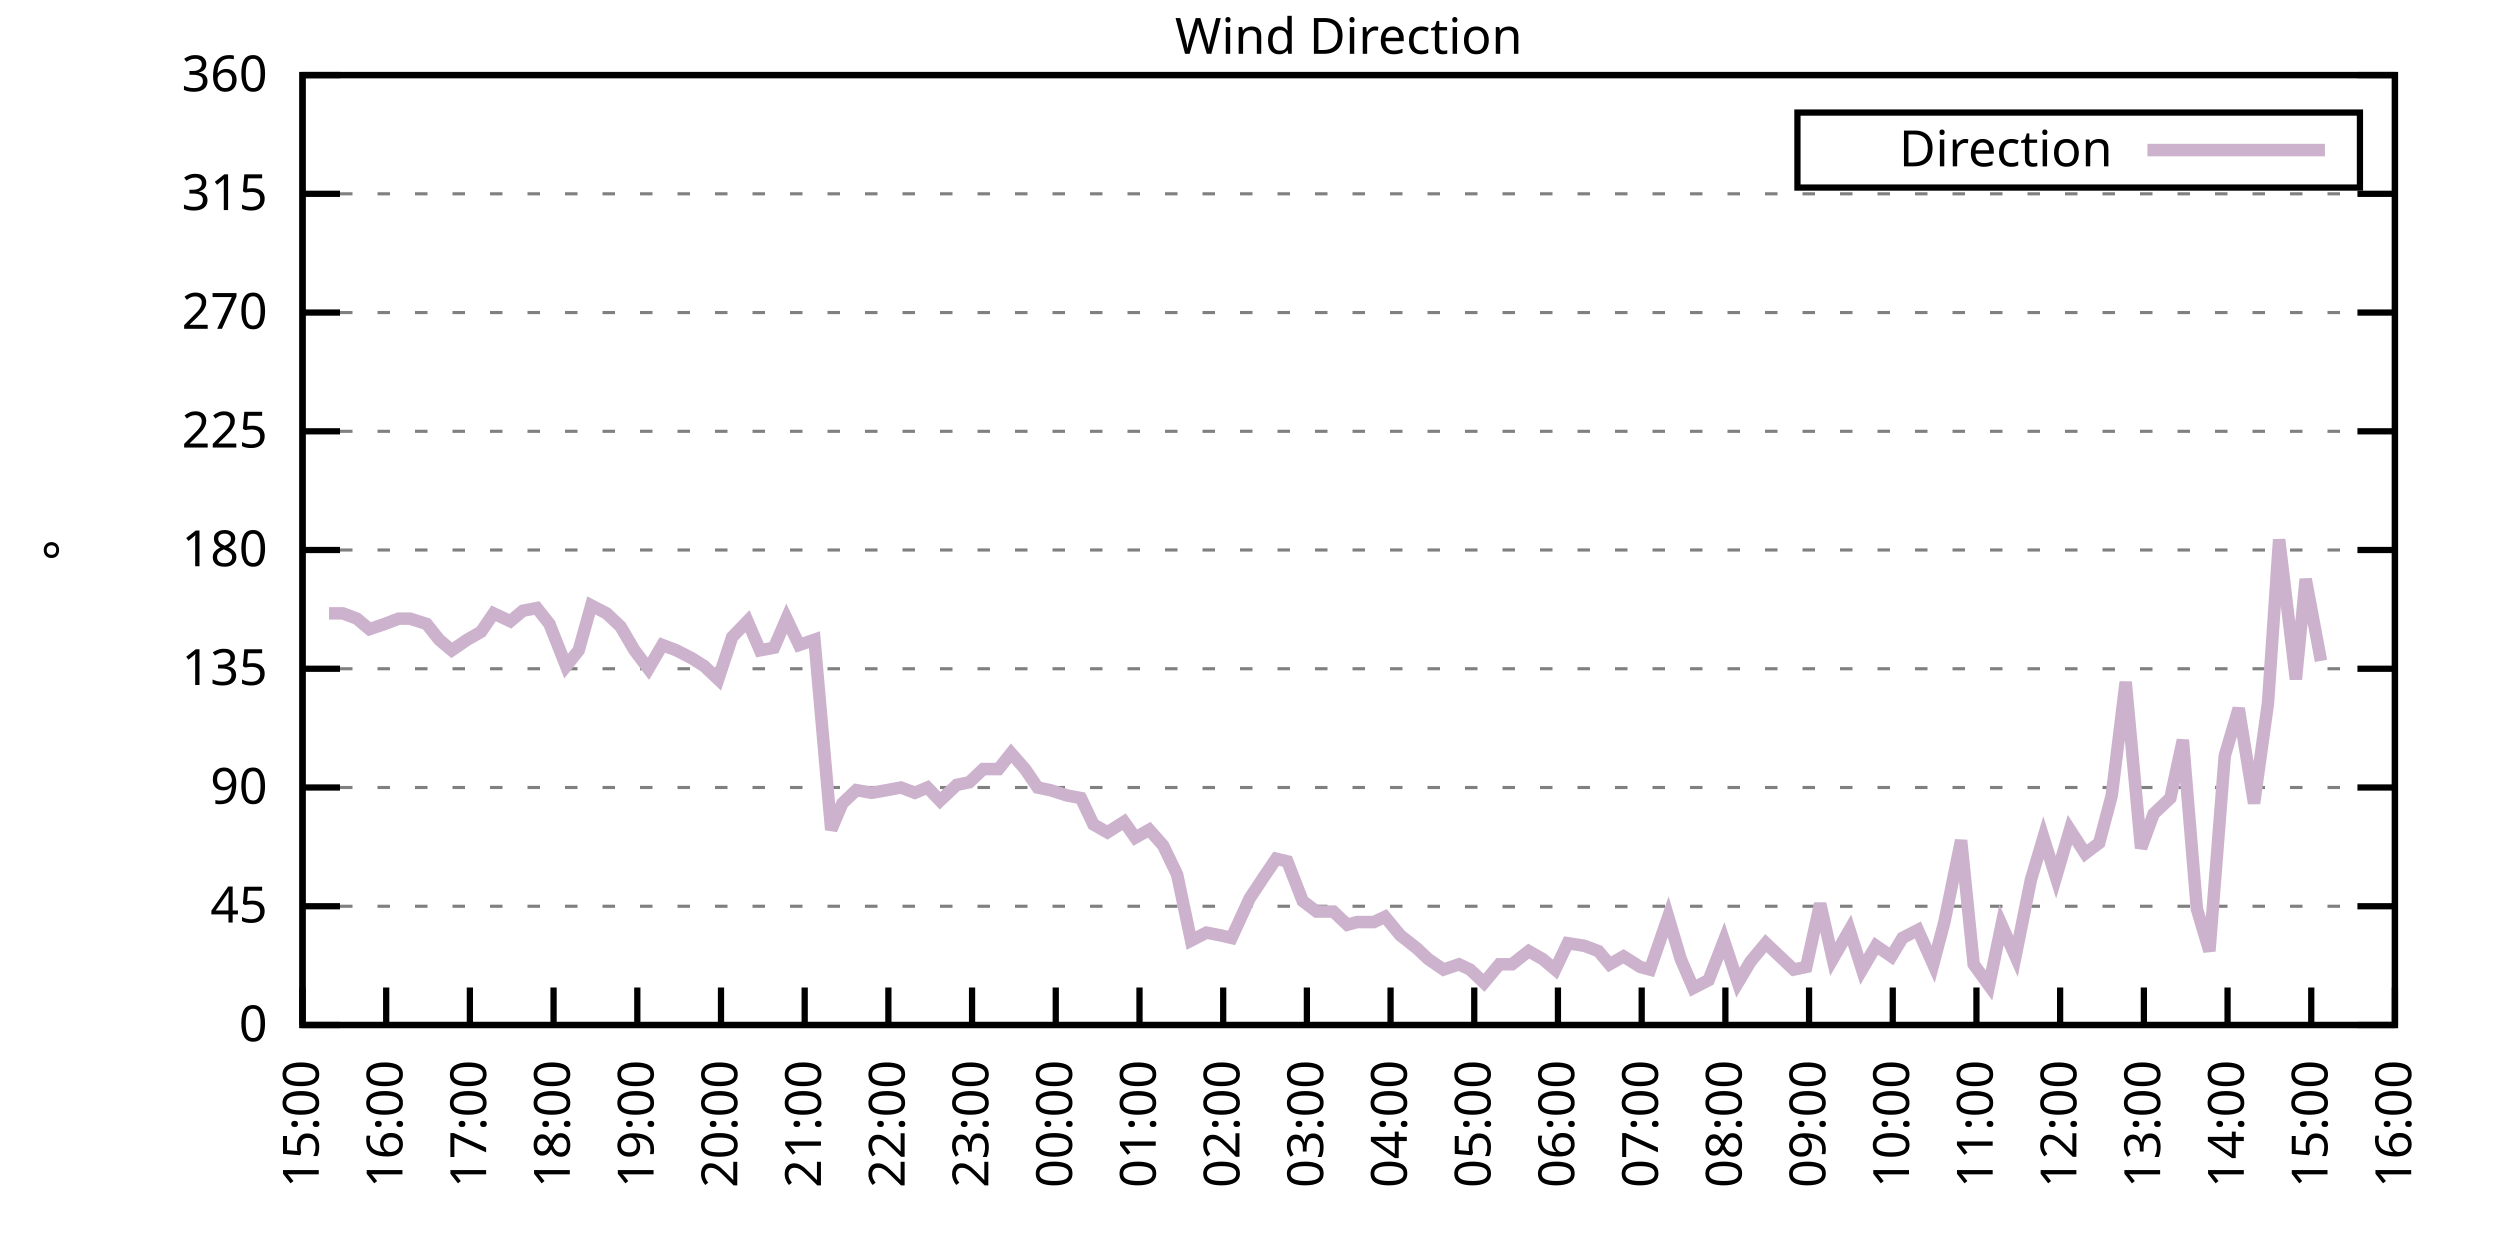
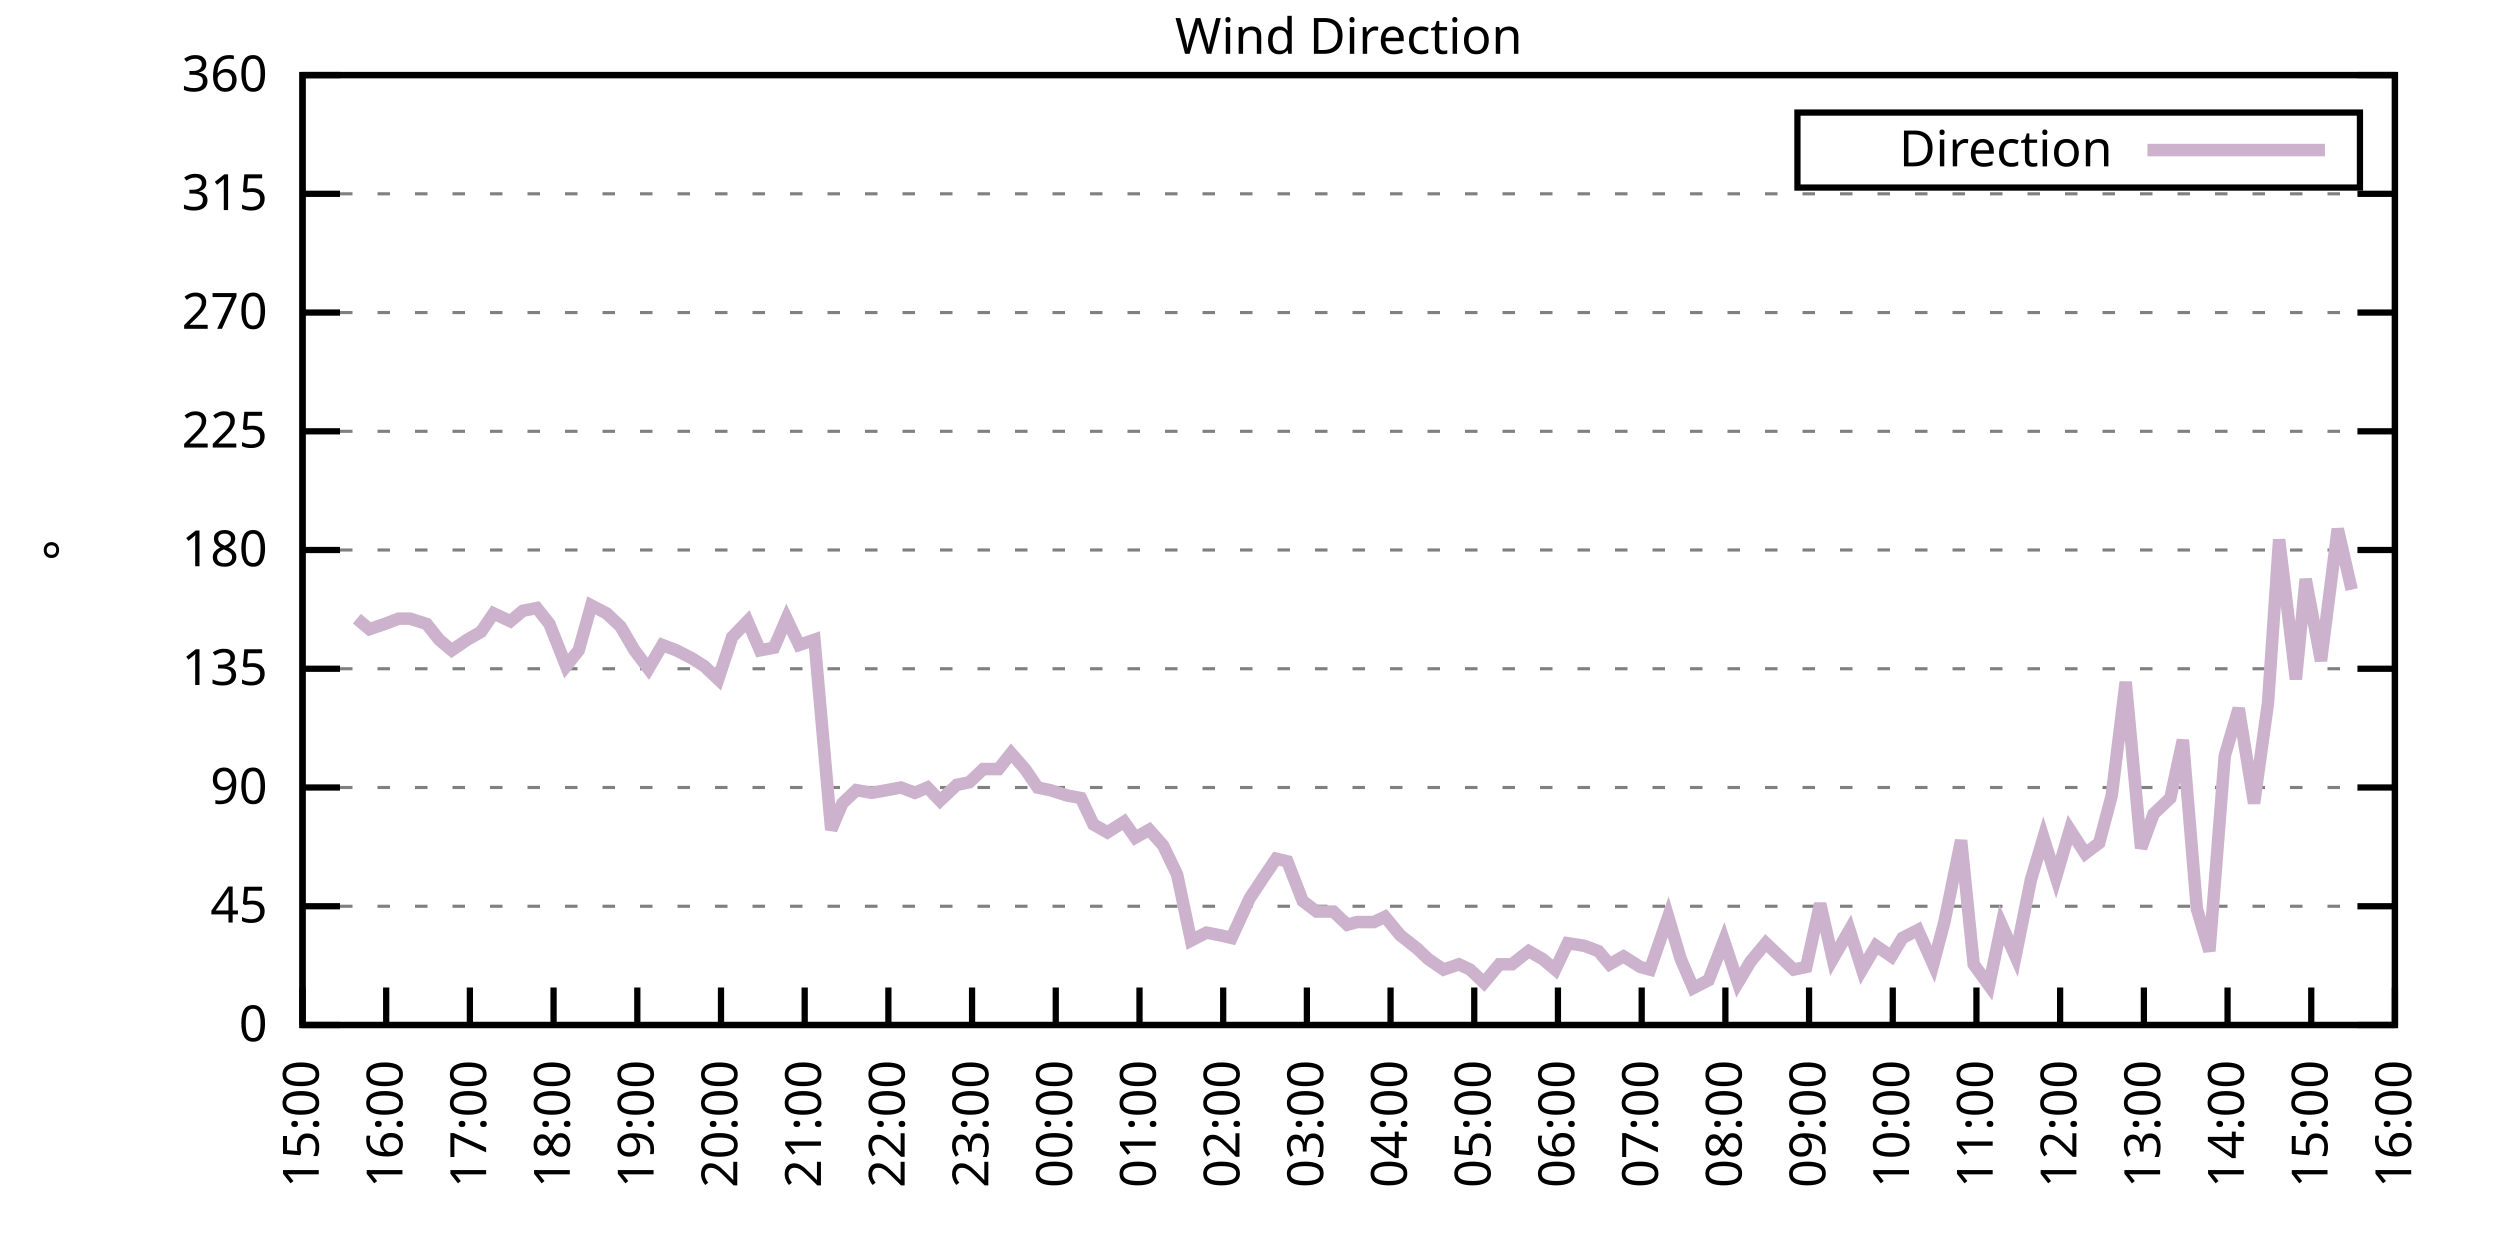
<svg xmlns="http://www.w3.org/2000/svg" xmlns:xlink="http://www.w3.org/1999/xlink" width="400" height="200" viewBox="0 0 400 200">
  <g id="gnuplot_canvas">
    <rect x="0" y="0" width="400" height="200" fill="none" />
    <defs>
      <circle id="gpDot" r="0.5" stroke-width="0.5" stroke="currentColor" />
      <path id="gpPt0" stroke-width="0.333" stroke="currentColor" d="M-1,0 h2 M0,-1 v2" />
      <path id="gpPt1" stroke-width="0.333" stroke="currentColor" d="M-1,-1 L1,1 M1,-1 L-1,1" />
      <path id="gpPt2" stroke-width="0.333" stroke="currentColor" d="M-1,0 L1,0 M0,-1 L0,1 M-1,-1 L1,1 M-1,1 L1,-1" />
      <rect id="gpPt3" stroke-width="0.333" stroke="currentColor" x="-1" y="-1" width="2" height="2" />
      <rect id="gpPt4" stroke-width="0.333" stroke="currentColor" fill="currentColor" x="-1" y="-1" width="2" height="2" />
      <circle id="gpPt5" stroke-width="0.333" stroke="currentColor" cx="0" cy="0" r="1" />
      <use xlink:href="#gpPt5" id="gpPt6" fill="currentColor" stroke="none" />
      <path id="gpPt7" stroke-width="0.333" stroke="currentColor" d="M0,-1.33 L-1.33,0.67 L1.33,0.67 z" />
      <use xlink:href="#gpPt7" id="gpPt8" fill="currentColor" stroke="none" />
      <use xlink:href="#gpPt7" id="gpPt9" stroke="currentColor" transform="rotate(180)" />
      <use xlink:href="#gpPt9" id="gpPt10" fill="currentColor" stroke="none" />
      <use xlink:href="#gpPt3" id="gpPt11" stroke="currentColor" transform="rotate(45)" />
      <use xlink:href="#gpPt11" id="gpPt12" fill="currentColor" stroke="none" />
      <path id="gpPt13" stroke-width="0.333" stroke="currentColor" d="M0,1.330 L1.265,0.411 L0.782,-1.067 L-0.782,-1.076 L-1.265,0.411 z" />
      <use xlink:href="#gpPt13" id="gpPt14" fill="currentColor" stroke="none" />
      <filter id="textbox" filterUnits="objectBoundingBox" x="0" y="0" height="1" width="1">
        <feFlood flood-color="white" flood-opacity="1" result="bgnd" />
        <feComposite in="SourceGraphic" in2="bgnd" operator="atop" />
      </filter>
      <filter id="greybox" filterUnits="objectBoundingBox" x="0" y="0" height="1" width="1">
        <feFlood flood-color="lightgrey" flood-opacity="1" result="grey" />
        <feComposite in="SourceGraphic" in2="grey" operator="atop" />
      </filter>
    </defs>
    <g fill="none" color="white" stroke="currentColor" stroke-width="1.00" stroke-linecap="butt" stroke-linejoin="miter">
</g>
    <g fill="none" color="black" stroke="currentColor" stroke-width="1.00" stroke-linecap="butt" stroke-linejoin="miter">
      <g stroke="none" shape-rendering="crispEdges">
        <polygon fill="rgb(255, 255, 255)" points="48.40,164.00 383.18,164.00 383.18,12.02 48.40,12.02 " />
      </g>
    </g>
    <g fill="none" color="black" stroke="currentColor" stroke-width="1.00" stroke-linecap="butt" stroke-linejoin="miter">
</g>
    <g fill="none" color="black" stroke="black" stroke-width="0.50" stroke-linecap="butt" stroke-linejoin="miter">
</g>
    <g fill="none" color="gray" stroke="currentColor" stroke-width="0.50" stroke-linecap="butt" stroke-linejoin="miter">
      <path stroke="gray" stroke-dasharray="2,4" class="gridline" d="M48.40,164.00 L383.19,164.00  " />
    </g>
    <g fill="none" color="gray" stroke="gray" stroke-width="1.00" stroke-linecap="butt" stroke-linejoin="miter">
</g>
    <g fill="none" color="black" stroke="currentColor" stroke-width="1.00" stroke-linecap="butt" stroke-linejoin="miter">
      <path stroke="black" d="M48.40,164.00 L54.40,164.00 M383.19,164.00 L377.19,164.00  " />
      <g transform="translate(42.80,166.60)" stroke="none" fill="black" font-family="Sans" font-size="8.00" text-anchor="end">
        <text>
          <tspan font-family="Sans"> 0</tspan>
        </text>
      </g>
    </g>
    <g fill="none" color="black" stroke="currentColor" stroke-width="1.00" stroke-linecap="butt" stroke-linejoin="miter">
</g>
    <g fill="none" color="black" stroke="black" stroke-width="0.50" stroke-linecap="butt" stroke-linejoin="miter">
</g>
    <g fill="none" color="gray" stroke="currentColor" stroke-width="0.50" stroke-linecap="butt" stroke-linejoin="miter">
      <path stroke="gray" stroke-dasharray="2,4" class="gridline" d="M48.40,145.00 L383.19,145.00  " />
    </g>
    <g fill="none" color="gray" stroke="gray" stroke-width="1.00" stroke-linecap="butt" stroke-linejoin="miter">
</g>
    <g fill="none" color="black" stroke="currentColor" stroke-width="1.00" stroke-linecap="butt" stroke-linejoin="miter">
      <path stroke="black" d="M48.40,145.00 L54.40,145.00 M383.19,145.00 L377.19,145.00  " />
      <g transform="translate(42.80,147.60)" stroke="none" fill="black" font-family="Sans" font-size="8.00" text-anchor="end">
        <text>
          <tspan font-family="Sans"> 45</tspan>
        </text>
      </g>
    </g>
    <g fill="none" color="black" stroke="currentColor" stroke-width="1.00" stroke-linecap="butt" stroke-linejoin="miter">
</g>
    <g fill="none" color="black" stroke="black" stroke-width="0.50" stroke-linecap="butt" stroke-linejoin="miter">
</g>
    <g fill="none" color="gray" stroke="currentColor" stroke-width="0.50" stroke-linecap="butt" stroke-linejoin="miter">
      <path stroke="gray" stroke-dasharray="2,4" class="gridline" d="M48.40,126.00 L383.19,126.00  " />
    </g>
    <g fill="none" color="gray" stroke="gray" stroke-width="1.00" stroke-linecap="butt" stroke-linejoin="miter">
</g>
    <g fill="none" color="black" stroke="currentColor" stroke-width="1.00" stroke-linecap="butt" stroke-linejoin="miter">
      <path stroke="black" d="M48.40,126.00 L54.40,126.00 M383.19,126.00 L377.19,126.00  " />
      <g transform="translate(42.80,128.60)" stroke="none" fill="black" font-family="Sans" font-size="8.00" text-anchor="end">
        <text>
          <tspan font-family="Sans"> 90</tspan>
        </text>
      </g>
    </g>
    <g fill="none" color="black" stroke="currentColor" stroke-width="1.00" stroke-linecap="butt" stroke-linejoin="miter">
</g>
    <g fill="none" color="black" stroke="black" stroke-width="0.50" stroke-linecap="butt" stroke-linejoin="miter">
</g>
    <g fill="none" color="gray" stroke="currentColor" stroke-width="0.50" stroke-linecap="butt" stroke-linejoin="miter">
      <path stroke="gray" stroke-dasharray="2,4" class="gridline" d="M48.40,107.00 L383.19,107.00  " />
    </g>
    <g fill="none" color="gray" stroke="gray" stroke-width="1.00" stroke-linecap="butt" stroke-linejoin="miter">
</g>
    <g fill="none" color="black" stroke="currentColor" stroke-width="1.00" stroke-linecap="butt" stroke-linejoin="miter">
      <path stroke="black" d="M48.40,107.00 L54.40,107.00 M383.19,107.00 L377.19,107.00  " />
      <g transform="translate(42.80,109.60)" stroke="none" fill="black" font-family="Sans" font-size="8.00" text-anchor="end">
        <text>
          <tspan font-family="Sans"> 135</tspan>
        </text>
      </g>
    </g>
    <g fill="none" color="black" stroke="currentColor" stroke-width="1.00" stroke-linecap="butt" stroke-linejoin="miter">
</g>
    <g fill="none" color="black" stroke="black" stroke-width="0.50" stroke-linecap="butt" stroke-linejoin="miter">
</g>
    <g fill="none" color="gray" stroke="currentColor" stroke-width="0.50" stroke-linecap="butt" stroke-linejoin="miter">
      <path stroke="gray" stroke-dasharray="2,4" class="gridline" d="M48.40,88.00 L383.19,88.00  " />
    </g>
    <g fill="none" color="gray" stroke="gray" stroke-width="1.00" stroke-linecap="butt" stroke-linejoin="miter">
</g>
    <g fill="none" color="black" stroke="currentColor" stroke-width="1.00" stroke-linecap="butt" stroke-linejoin="miter">
      <path stroke="black" d="M48.40,88.00 L54.40,88.00 M383.19,88.00 L377.19,88.00  " />
      <g transform="translate(42.80,90.60)" stroke="none" fill="black" font-family="Sans" font-size="8.00" text-anchor="end">
        <text>
          <tspan font-family="Sans"> 180</tspan>
        </text>
      </g>
    </g>
    <g fill="none" color="black" stroke="currentColor" stroke-width="1.00" stroke-linecap="butt" stroke-linejoin="miter">
</g>
    <g fill="none" color="black" stroke="black" stroke-width="0.50" stroke-linecap="butt" stroke-linejoin="miter">
</g>
    <g fill="none" color="gray" stroke="currentColor" stroke-width="0.50" stroke-linecap="butt" stroke-linejoin="miter">
      <path stroke="gray" stroke-dasharray="2,4" class="gridline" d="M48.40,69.01 L383.19,69.01  " />
    </g>
    <g fill="none" color="gray" stroke="gray" stroke-width="1.00" stroke-linecap="butt" stroke-linejoin="miter">
</g>
    <g fill="none" color="black" stroke="currentColor" stroke-width="1.00" stroke-linecap="butt" stroke-linejoin="miter">
      <path stroke="black" d="M48.40,69.01 L54.40,69.01 M383.19,69.01 L377.19,69.01  " />
      <g transform="translate(42.80,71.61)" stroke="none" fill="black" font-family="Sans" font-size="8.00" text-anchor="end">
        <text>
          <tspan font-family="Sans"> 225</tspan>
        </text>
      </g>
    </g>
    <g fill="none" color="black" stroke="currentColor" stroke-width="1.00" stroke-linecap="butt" stroke-linejoin="miter">
</g>
    <g fill="none" color="black" stroke="black" stroke-width="0.50" stroke-linecap="butt" stroke-linejoin="miter">
</g>
    <g fill="none" color="gray" stroke="currentColor" stroke-width="0.50" stroke-linecap="butt" stroke-linejoin="miter">
      <path stroke="gray" stroke-dasharray="2,4" class="gridline" d="M48.40,50.01 L383.19,50.01  " />
    </g>
    <g fill="none" color="gray" stroke="gray" stroke-width="1.00" stroke-linecap="butt" stroke-linejoin="miter">
</g>
    <g fill="none" color="black" stroke="currentColor" stroke-width="1.00" stroke-linecap="butt" stroke-linejoin="miter">
      <path stroke="black" d="M48.40,50.01 L54.40,50.01 M383.19,50.01 L377.19,50.01  " />
      <g transform="translate(42.80,52.61)" stroke="none" fill="black" font-family="Sans" font-size="8.00" text-anchor="end">
        <text>
          <tspan font-family="Sans"> 270</tspan>
        </text>
      </g>
    </g>
    <g fill="none" color="black" stroke="currentColor" stroke-width="1.00" stroke-linecap="butt" stroke-linejoin="miter">
</g>
    <g fill="none" color="black" stroke="black" stroke-width="0.50" stroke-linecap="butt" stroke-linejoin="miter">
</g>
    <g fill="none" color="gray" stroke="currentColor" stroke-width="0.50" stroke-linecap="butt" stroke-linejoin="miter">
      <path stroke="gray" stroke-dasharray="2,4" class="gridline" d="M48.40,31.01 L383.19,31.01  " />
    </g>
    <g fill="none" color="gray" stroke="gray" stroke-width="1.00" stroke-linecap="butt" stroke-linejoin="miter">
</g>
    <g fill="none" color="black" stroke="currentColor" stroke-width="1.00" stroke-linecap="butt" stroke-linejoin="miter">
      <path stroke="black" d="M48.40,31.01 L54.40,31.01 M383.19,31.01 L377.19,31.01  " />
      <g transform="translate(42.80,33.61)" stroke="none" fill="black" font-family="Sans" font-size="8.00" text-anchor="end">
        <text>
          <tspan font-family="Sans"> 315</tspan>
        </text>
      </g>
    </g>
    <g fill="none" color="black" stroke="currentColor" stroke-width="1.00" stroke-linecap="butt" stroke-linejoin="miter">
</g>
    <g fill="none" color="black" stroke="black" stroke-width="0.50" stroke-linecap="butt" stroke-linejoin="miter">
</g>
    <g fill="none" color="gray" stroke="currentColor" stroke-width="0.50" stroke-linecap="butt" stroke-linejoin="miter">
      <path stroke="gray" stroke-dasharray="2,4" class="gridline" d="M48.40,12.01 L383.19,12.01  " />
    </g>
    <g fill="none" color="gray" stroke="gray" stroke-width="1.00" stroke-linecap="butt" stroke-linejoin="miter">
</g>
    <g fill="none" color="black" stroke="currentColor" stroke-width="1.00" stroke-linecap="butt" stroke-linejoin="miter">
      <path stroke="black" d="M48.40,12.01 L54.40,12.01 M383.19,12.01 L377.19,12.01  " />
      <g transform="translate(42.80,14.61)" stroke="none" fill="black" font-family="Sans" font-size="8.00" text-anchor="end">
        <text>
          <tspan font-family="Sans"> 360</tspan>
        </text>
      </g>
    </g>
    <g fill="none" color="black" stroke="currentColor" stroke-width="1.00" stroke-linecap="butt" stroke-linejoin="miter">
      <path stroke="black" d="M48.40,164.00 L48.40,158.00  " />
      <g transform="translate(51.00,169.60) rotate(270.00)" stroke="none" fill="black" font-family="Sans" font-size="8.00" text-anchor="end">
        <text>
          <tspan font-family="Sans">15:00</tspan>
        </text>
      </g>
    </g>
    <g fill="none" color="black" stroke="currentColor" stroke-width="1.00" stroke-linecap="butt" stroke-linejoin="miter">
      <path stroke="black" d="M61.79,164.00 L61.79,158.00  " />
      <g transform="translate(64.39,169.60) rotate(270.00)" stroke="none" fill="black" font-family="Sans" font-size="8.00" text-anchor="end">
        <text>
          <tspan font-family="Sans">16:00</tspan>
        </text>
      </g>
    </g>
    <g fill="none" color="black" stroke="currentColor" stroke-width="1.00" stroke-linecap="butt" stroke-linejoin="miter">
      <path stroke="black" d="M75.18,164.00 L75.18,158.00  " />
      <g transform="translate(77.78,169.60) rotate(270.00)" stroke="none" fill="black" font-family="Sans" font-size="8.00" text-anchor="end">
        <text>
          <tspan font-family="Sans">17:00</tspan>
        </text>
      </g>
    </g>
    <g fill="none" color="black" stroke="currentColor" stroke-width="1.00" stroke-linecap="butt" stroke-linejoin="miter">
      <path stroke="black" d="M88.57,164.00 L88.57,158.00  " />
      <g transform="translate(91.17,169.60) rotate(270.00)" stroke="none" fill="black" font-family="Sans" font-size="8.00" text-anchor="end">
        <text>
          <tspan font-family="Sans">18:00</tspan>
        </text>
      </g>
    </g>
    <g fill="none" color="black" stroke="currentColor" stroke-width="1.00" stroke-linecap="butt" stroke-linejoin="miter">
      <path stroke="black" d="M101.97,164.00 L101.97,158.00  " />
      <g transform="translate(104.57,169.60) rotate(270.00)" stroke="none" fill="black" font-family="Sans" font-size="8.00" text-anchor="end">
        <text>
          <tspan font-family="Sans">19:00</tspan>
        </text>
      </g>
    </g>
    <g fill="none" color="black" stroke="currentColor" stroke-width="1.00" stroke-linecap="butt" stroke-linejoin="miter">
      <path stroke="black" d="M115.36,164.00 L115.36,158.00  " />
      <g transform="translate(117.96,169.60) rotate(270.00)" stroke="none" fill="black" font-family="Sans" font-size="8.00" text-anchor="end">
        <text>
          <tspan font-family="Sans">20:00</tspan>
        </text>
      </g>
    </g>
    <g fill="none" color="black" stroke="currentColor" stroke-width="1.00" stroke-linecap="butt" stroke-linejoin="miter">
      <path stroke="black" d="M128.75,164.00 L128.75,158.00  " />
      <g transform="translate(131.35,169.60) rotate(270.00)" stroke="none" fill="black" font-family="Sans" font-size="8.00" text-anchor="end">
        <text>
          <tspan font-family="Sans">21:00</tspan>
        </text>
      </g>
    </g>
    <g fill="none" color="black" stroke="currentColor" stroke-width="1.00" stroke-linecap="butt" stroke-linejoin="miter">
      <path stroke="black" d="M142.14,164.00 L142.14,158.00  " />
      <g transform="translate(144.74,169.60) rotate(270.00)" stroke="none" fill="black" font-family="Sans" font-size="8.00" text-anchor="end">
        <text>
          <tspan font-family="Sans">22:00</tspan>
        </text>
      </g>
    </g>
    <g fill="none" color="black" stroke="currentColor" stroke-width="1.00" stroke-linecap="butt" stroke-linejoin="miter">
      <path stroke="black" d="M155.53,164.00 L155.53,158.00  " />
      <g transform="translate(158.13,169.60) rotate(270.00)" stroke="none" fill="black" font-family="Sans" font-size="8.00" text-anchor="end">
        <text>
          <tspan font-family="Sans">23:00</tspan>
        </text>
      </g>
    </g>
    <g fill="none" color="black" stroke="currentColor" stroke-width="1.00" stroke-linecap="butt" stroke-linejoin="miter">
      <path stroke="black" d="M168.92,164.00 L168.92,158.00  " />
      <g transform="translate(171.52,169.60) rotate(270.00)" stroke="none" fill="black" font-family="Sans" font-size="8.00" text-anchor="end">
        <text>
          <tspan font-family="Sans">00:00</tspan>
        </text>
      </g>
    </g>
    <g fill="none" color="black" stroke="currentColor" stroke-width="1.00" stroke-linecap="butt" stroke-linejoin="miter">
      <path stroke="black" d="M182.32,164.00 L182.32,158.00  " />
      <g transform="translate(184.92,169.60) rotate(270.00)" stroke="none" fill="black" font-family="Sans" font-size="8.00" text-anchor="end">
        <text>
          <tspan font-family="Sans">01:00</tspan>
        </text>
      </g>
    </g>
    <g fill="none" color="black" stroke="currentColor" stroke-width="1.00" stroke-linecap="butt" stroke-linejoin="miter">
      <path stroke="black" d="M195.71,164.00 L195.71,158.00  " />
      <g transform="translate(198.31,169.60) rotate(270.00)" stroke="none" fill="black" font-family="Sans" font-size="8.00" text-anchor="end">
        <text>
          <tspan font-family="Sans">02:00</tspan>
        </text>
      </g>
    </g>
    <g fill="none" color="black" stroke="currentColor" stroke-width="1.00" stroke-linecap="butt" stroke-linejoin="miter">
      <path stroke="black" d="M209.10,164.00 L209.10,158.00  " />
      <g transform="translate(211.70,169.60) rotate(270.00)" stroke="none" fill="black" font-family="Sans" font-size="8.00" text-anchor="end">
        <text>
          <tspan font-family="Sans">03:00</tspan>
        </text>
      </g>
    </g>
    <g fill="none" color="black" stroke="currentColor" stroke-width="1.00" stroke-linecap="butt" stroke-linejoin="miter">
      <path stroke="black" d="M222.49,164.00 L222.49,158.00  " />
      <g transform="translate(225.09,169.60) rotate(270.00)" stroke="none" fill="black" font-family="Sans" font-size="8.00" text-anchor="end">
        <text>
          <tspan font-family="Sans">04:00</tspan>
        </text>
      </g>
    </g>
    <g fill="none" color="black" stroke="currentColor" stroke-width="1.00" stroke-linecap="butt" stroke-linejoin="miter">
      <path stroke="black" d="M235.88,164.00 L235.88,158.00  " />
      <g transform="translate(238.48,169.60) rotate(270.00)" stroke="none" fill="black" font-family="Sans" font-size="8.00" text-anchor="end">
        <text>
          <tspan font-family="Sans">05:00</tspan>
        </text>
      </g>
    </g>
    <g fill="none" color="black" stroke="currentColor" stroke-width="1.00" stroke-linecap="butt" stroke-linejoin="miter">
      <path stroke="black" d="M249.27,164.00 L249.27,158.00  " />
      <g transform="translate(251.87,169.60) rotate(270.00)" stroke="none" fill="black" font-family="Sans" font-size="8.00" text-anchor="end">
        <text>
          <tspan font-family="Sans">06:00</tspan>
        </text>
      </g>
    </g>
    <g fill="none" color="black" stroke="currentColor" stroke-width="1.00" stroke-linecap="butt" stroke-linejoin="miter">
      <path stroke="black" d="M262.67,164.00 L262.67,158.00  " />
      <g transform="translate(265.27,169.60) rotate(270.00)" stroke="none" fill="black" font-family="Sans" font-size="8.00" text-anchor="end">
        <text>
          <tspan font-family="Sans">07:00</tspan>
        </text>
      </g>
    </g>
    <g fill="none" color="black" stroke="currentColor" stroke-width="1.00" stroke-linecap="butt" stroke-linejoin="miter">
      <path stroke="black" d="M276.06,164.00 L276.06,158.00  " />
      <g transform="translate(278.66,169.60) rotate(270.00)" stroke="none" fill="black" font-family="Sans" font-size="8.00" text-anchor="end">
        <text>
          <tspan font-family="Sans">08:00</tspan>
        </text>
      </g>
    </g>
    <g fill="none" color="black" stroke="currentColor" stroke-width="1.00" stroke-linecap="butt" stroke-linejoin="miter">
      <path stroke="black" d="M289.45,164.00 L289.45,158.00  " />
      <g transform="translate(292.05,169.60) rotate(270.00)" stroke="none" fill="black" font-family="Sans" font-size="8.00" text-anchor="end">
        <text>
          <tspan font-family="Sans">09:00</tspan>
        </text>
      </g>
    </g>
    <g fill="none" color="black" stroke="currentColor" stroke-width="1.00" stroke-linecap="butt" stroke-linejoin="miter">
      <path stroke="black" d="M302.84,164.00 L302.84,158.00  " />
      <g transform="translate(305.44,169.60) rotate(270.00)" stroke="none" fill="black" font-family="Sans" font-size="8.00" text-anchor="end">
        <text>
          <tspan font-family="Sans">10:00</tspan>
        </text>
      </g>
    </g>
    <g fill="none" color="black" stroke="currentColor" stroke-width="1.00" stroke-linecap="butt" stroke-linejoin="miter">
      <path stroke="black" d="M316.23,164.00 L316.23,158.00  " />
      <g transform="translate(318.83,169.60) rotate(270.00)" stroke="none" fill="black" font-family="Sans" font-size="8.00" text-anchor="end">
        <text>
          <tspan font-family="Sans">11:00</tspan>
        </text>
      </g>
    </g>
    <g fill="none" color="black" stroke="currentColor" stroke-width="1.00" stroke-linecap="butt" stroke-linejoin="miter">
      <path stroke="black" d="M329.62,164.00 L329.62,158.00  " />
      <g transform="translate(332.22,169.60) rotate(270.00)" stroke="none" fill="black" font-family="Sans" font-size="8.00" text-anchor="end">
        <text>
          <tspan font-family="Sans">12:00</tspan>
        </text>
      </g>
    </g>
    <g fill="none" color="black" stroke="currentColor" stroke-width="1.00" stroke-linecap="butt" stroke-linejoin="miter">
      <path stroke="black" d="M343.02,164.00 L343.02,158.00  " />
      <g transform="translate(345.62,169.60) rotate(270.00)" stroke="none" fill="black" font-family="Sans" font-size="8.00" text-anchor="end">
        <text>
          <tspan font-family="Sans">13:00</tspan>
        </text>
      </g>
    </g>
    <g fill="none" color="black" stroke="currentColor" stroke-width="1.00" stroke-linecap="butt" stroke-linejoin="miter">
      <path stroke="black" d="M356.41,164.00 L356.41,158.00  " />
      <g transform="translate(359.01,169.60) rotate(270.00)" stroke="none" fill="black" font-family="Sans" font-size="8.00" text-anchor="end">
        <text>
          <tspan font-family="Sans">14:00</tspan>
        </text>
      </g>
    </g>
    <g fill="none" color="black" stroke="currentColor" stroke-width="1.00" stroke-linecap="butt" stroke-linejoin="miter">
      <path stroke="black" d="M369.80,164.00 L369.80,158.00  " />
      <g transform="translate(372.40,169.60) rotate(270.00)" stroke="none" fill="black" font-family="Sans" font-size="8.00" text-anchor="end">
        <text>
          <tspan font-family="Sans">15:00</tspan>
        </text>
      </g>
    </g>
    <g fill="none" color="black" stroke="currentColor" stroke-width="1.00" stroke-linecap="butt" stroke-linejoin="miter">
      <path stroke="black" d="M383.19,164.00 L383.19,158.00  " />
      <g transform="translate(385.79,169.60) rotate(270.00)" stroke="none" fill="black" font-family="Sans" font-size="8.00" text-anchor="end">
        <text>
          <tspan font-family="Sans">16:00</tspan>
        </text>
      </g>
    </g>
    <g fill="none" color="black" stroke="currentColor" stroke-width="1.00" stroke-linecap="butt" stroke-linejoin="miter">
</g>
    <g fill="none" color="black" stroke="currentColor" stroke-width="1.00" stroke-linecap="butt" stroke-linejoin="miter">
      <path stroke="black" d="M48.40,12.01 L48.40,164.00 L383.19,164.00 L383.19,12.01 L48.40,12.01 Z  " />
    </g>
    <g fill="none" color="black" stroke="currentColor" stroke-width="1.00" stroke-linecap="butt" stroke-linejoin="miter">
</g>
    <g fill="none" color="black" stroke="currentColor" stroke-width="1.00" stroke-linecap="butt" stroke-linejoin="miter">
      <path stroke="black" d="M287.59,30.01 L287.59,18.01 L377.59,18.01 L377.59,30.01 L287.59,30.01 Z  " />
    </g>
    <g id="Wind_direction_plot_1">
      <g fill="none" color="white" stroke="black" stroke-width="2.00" stroke-linecap="butt" stroke-linejoin="miter">
</g>
      <g fill="none" color="black" stroke="currentColor" stroke-width="2.00" stroke-linecap="butt" stroke-linejoin="miter">
        <g transform="translate(337.99,26.61)" stroke="none" fill="black" font-family="Sans" font-size="8.00" text-anchor="end">
          <text>
            <tspan font-family="Sans">Direction</tspan>
          </text>
        </g>
      </g>
      <g fill="none" color="black" stroke="currentColor" stroke-width="2.00" stroke-linecap="butt" stroke-linejoin="miter">
-         <path stroke="rgb(204, 178, 204)" d="M343.59,24.01 L371.99,24.01 M52.64,98.14 L54.87,98.14 L57.10,98.98 L59.11,100.67 L61.57,99.83 L63.80,98.98   L65.59,98.98 L68.26,99.83 L70.27,102.36 L72.28,104.05 L74.74,102.36 L76.97,101.09 L78.98,98.14 L81.66,99.40   L83.66,97.72 L85.90,97.29 L87.91,99.83 L90.58,106.58 L92.59,104.05 L94.60,96.87 L97.06,98.14 L99.29,100.25   L101.52,104.05 L103.75,107.00 L105.98,103.20 L108.22,104.05 L110.67,105.31 L112.68,106.58 L114.91,108.69 L117.14,101.94   L119.60,99.40 L121.61,104.05 L123.84,103.63 L125.85,98.98 L127.86,103.20 L130.31,102.36 L132.99,132.76 L134.78,128.54   L137.01,126.42 L139.46,126.85 L141.92,126.42 L144.15,126.00 L146.38,126.85 L148.39,126.00 L150.40,128.11 L153.08,125.58   L155.09,125.16 L157.32,123.05 L159.77,123.05 L161.78,120.51 L164.01,123.05 L166.02,126.00 L168.03,126.42 L170.71,127.27   L172.94,127.69 L174.95,131.91 L177.18,133.18 L179.86,131.49 L181.65,134.02 L183.88,132.76 L186.11,135.29 L188.34,139.93   L190.57,150.49 L193.03,149.22 L195.26,149.65 L197.05,150.07 L199.95,143.73 L202.18,140.36 L204.19,137.40 L205.97,137.82   L208.43,144.16 L210.66,145.85 L213.34,145.85 L215.57,147.96 L217.13,147.53 L219.81,147.53 L221.60,146.69 L224.05,149.65   L226.73,151.76 L228.52,153.45 L230.97,155.13 L233.43,154.29 L235.21,155.13 L237.44,157.24 L239.90,154.29 L241.91,154.29   L244.59,152.18 L246.82,153.45 L248.83,155.13 L250.84,150.91 L253.51,151.33 L255.75,152.18 L257.53,154.29 L259.76,153.02   L262.44,154.71 L264.00,155.13 L266.91,146.69 L268.92,153.45 L270.92,158.09 L273.38,156.82 L275.83,150.49 L278.07,157.24   L280.07,153.87 L282.53,150.91 L284.32,152.60 L286.99,155.13 L289.00,154.71 L291.23,144.58 L293.24,153.45 L295.92,148.80   L297.93,155.13 L300.16,151.33 L302.62,153.02 L304.40,150.07 L306.86,148.80 L309.31,154.29 L311.10,147.53 L313.78,134.45   L315.79,154.29 L318.24,157.67 L320.25,147.96 L322.48,153.02 L324.94,140.78 L326.95,134.02 L328.95,140.36 L331.19,132.76   L333.64,136.56 L335.87,134.87 L337.88,127.27 L340.11,109.11 L342.57,135.71 L344.58,130.22 L347.26,127.69 L349.26,118.40   L351.50,145.42 L353.51,152.18 L355.96,120.94 L358.19,113.34 L360.65,128.54 L362.88,112.49 L364.66,86.32 L367.34,108.69   L368.91,92.65 L371.36,105.74  " />
+         <path stroke="rgb(204, 178, 204)" d="M343.59,24.01 L371.99,24.01 M57.10,98.98 L59.11,100.67 L61.57,99.83 L63.80,98.98 L65.59,98.98 L68.26,99.83   L70.27,102.36 L72.28,104.05 L74.74,102.36 L76.97,101.09 L78.98,98.14 L81.66,99.40 L83.66,97.72 L85.90,97.29   L87.91,99.83 L90.58,106.58 L92.59,104.05 L94.60,96.87 L97.06,98.14 L99.29,100.25 L101.52,104.05 L103.75,107.00   L105.98,103.20 L108.22,104.05 L110.67,105.31 L112.68,106.58 L114.91,108.69 L117.14,101.94 L119.60,99.40 L121.61,104.05   L123.84,103.63 L125.85,98.98 L127.86,103.20 L130.31,102.36 L132.99,132.76 L134.78,128.54 L137.01,126.42 L139.46,126.85   L141.92,126.42 L144.15,126.00 L146.38,126.85 L148.39,126.00 L150.40,128.11 L153.08,125.58 L155.09,125.16 L157.32,123.05   L159.77,123.05 L161.78,120.51 L164.01,123.05 L166.02,126.00 L168.03,126.42 L170.71,127.27 L172.94,127.69 L174.95,131.91   L177.18,133.18 L179.86,131.49 L181.65,134.02 L183.88,132.76 L186.11,135.29 L188.34,139.93 L190.57,150.49 L193.03,149.22   L195.26,149.65 L197.05,150.07 L199.95,143.73 L202.18,140.36 L204.19,137.40 L205.97,137.82 L208.43,144.16 L210.66,145.85   L213.34,145.85 L215.57,147.96 L217.13,147.53 L219.81,147.53 L221.60,146.69 L224.05,149.65 L226.73,151.76 L228.52,153.45   L230.97,155.13 L233.43,154.29 L235.21,155.13 L237.44,157.24 L239.90,154.29 L241.91,154.29 L244.59,152.18 L246.82,153.45   L248.83,155.13 L250.84,150.91 L253.51,151.33 L255.75,152.18 L257.53,154.29 L259.76,153.02 L262.44,154.71 L264.00,155.13   L266.91,146.69 L268.92,153.45 L270.92,158.09 L273.38,156.82 L275.83,150.49 L278.07,157.24 L280.07,153.87 L282.53,150.91   L284.32,152.60 L286.99,155.13 L289.00,154.71 L291.23,144.58 L293.24,153.45 L295.92,148.80 L297.93,155.13 L300.16,151.33   L302.62,153.02 L304.40,150.07 L306.86,148.80 L309.31,154.29 L311.10,147.53 L313.78,134.45 L315.79,154.29 L318.24,157.67   L320.25,147.96 L322.48,153.02 L324.94,140.78 L326.95,134.02 L328.95,140.36 L331.19,132.76 L333.64,136.56 L335.87,134.87   L337.88,127.27 L340.11,109.11 L342.57,135.71 L344.58,130.22 L347.26,127.69 L349.26,118.40 L351.50,145.42 L353.51,152.18   L355.96,120.94 L358.19,113.34 L360.65,128.54 L362.88,112.49 L364.66,86.32 L367.34,108.69 L368.91,92.65 L371.36,105.74   L374.04,84.63 L376.27,94.34  " />
      </g>
    </g>
    <g fill="none" color="black" stroke="currentColor" stroke-width="2.00" stroke-linecap="butt" stroke-linejoin="miter">
</g>
    <g fill="none" color="black" stroke="black" stroke-width="1.00" stroke-linecap="butt" stroke-linejoin="miter">
</g>
    <g fill="none" color="black" stroke="currentColor" stroke-width="1.00" stroke-linecap="butt" stroke-linejoin="miter">
      <path stroke="black" d="M48.40,12.01 L48.40,164.00 L383.19,164.00 L383.19,12.01 L48.40,12.01 Z  " />
      <g transform="translate(12.80,88.01) rotate(270.00)" stroke="none" fill="black" font-family="Sans" font-size="8.00" text-anchor="middle">
        <text>
          <tspan font-family="Sans">°</tspan>
        </text>
      </g>
    </g>
    <g fill="none" color="black" stroke="currentColor" stroke-width="1.00" stroke-linecap="butt" stroke-linejoin="miter">
</g>
    <g fill="none" color="black" stroke="currentColor" stroke-width="1.00" stroke-linecap="butt" stroke-linejoin="miter">
      <g transform="translate(215.79,8.61)" stroke="none" fill="black" font-family="Sans" font-size="8.00" text-anchor="middle">
        <text>
          <tspan font-family="Sans">Wind Direction</tspan>
        </text>
      </g>
    </g>
    <g fill="none" color="black" stroke="currentColor" stroke-width="1.00" stroke-linecap="butt" stroke-linejoin="miter">
</g>
  </g>
</svg>
